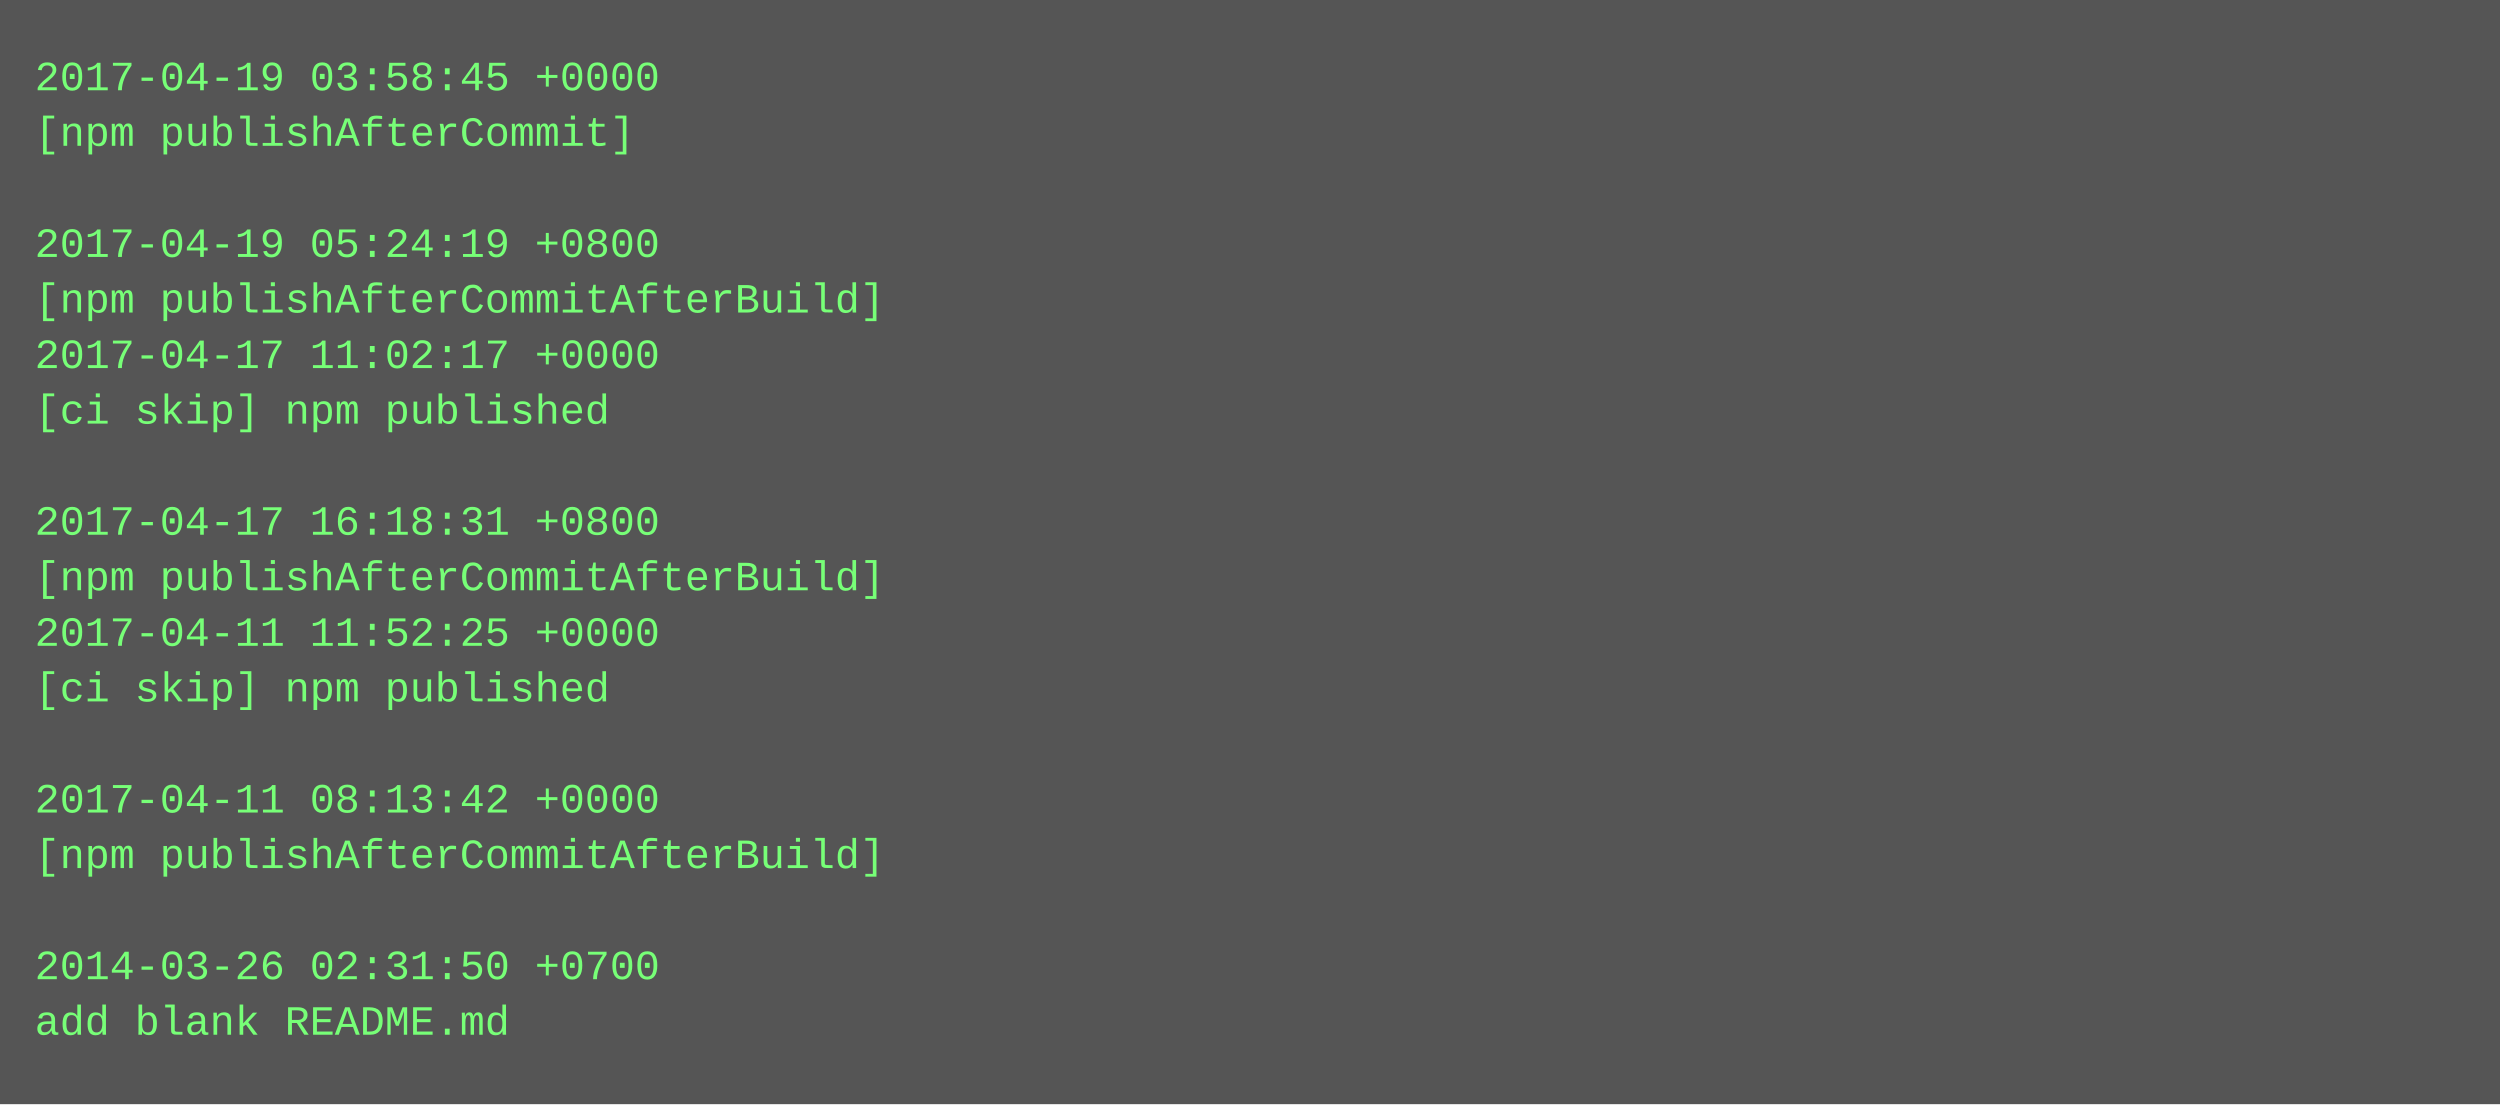
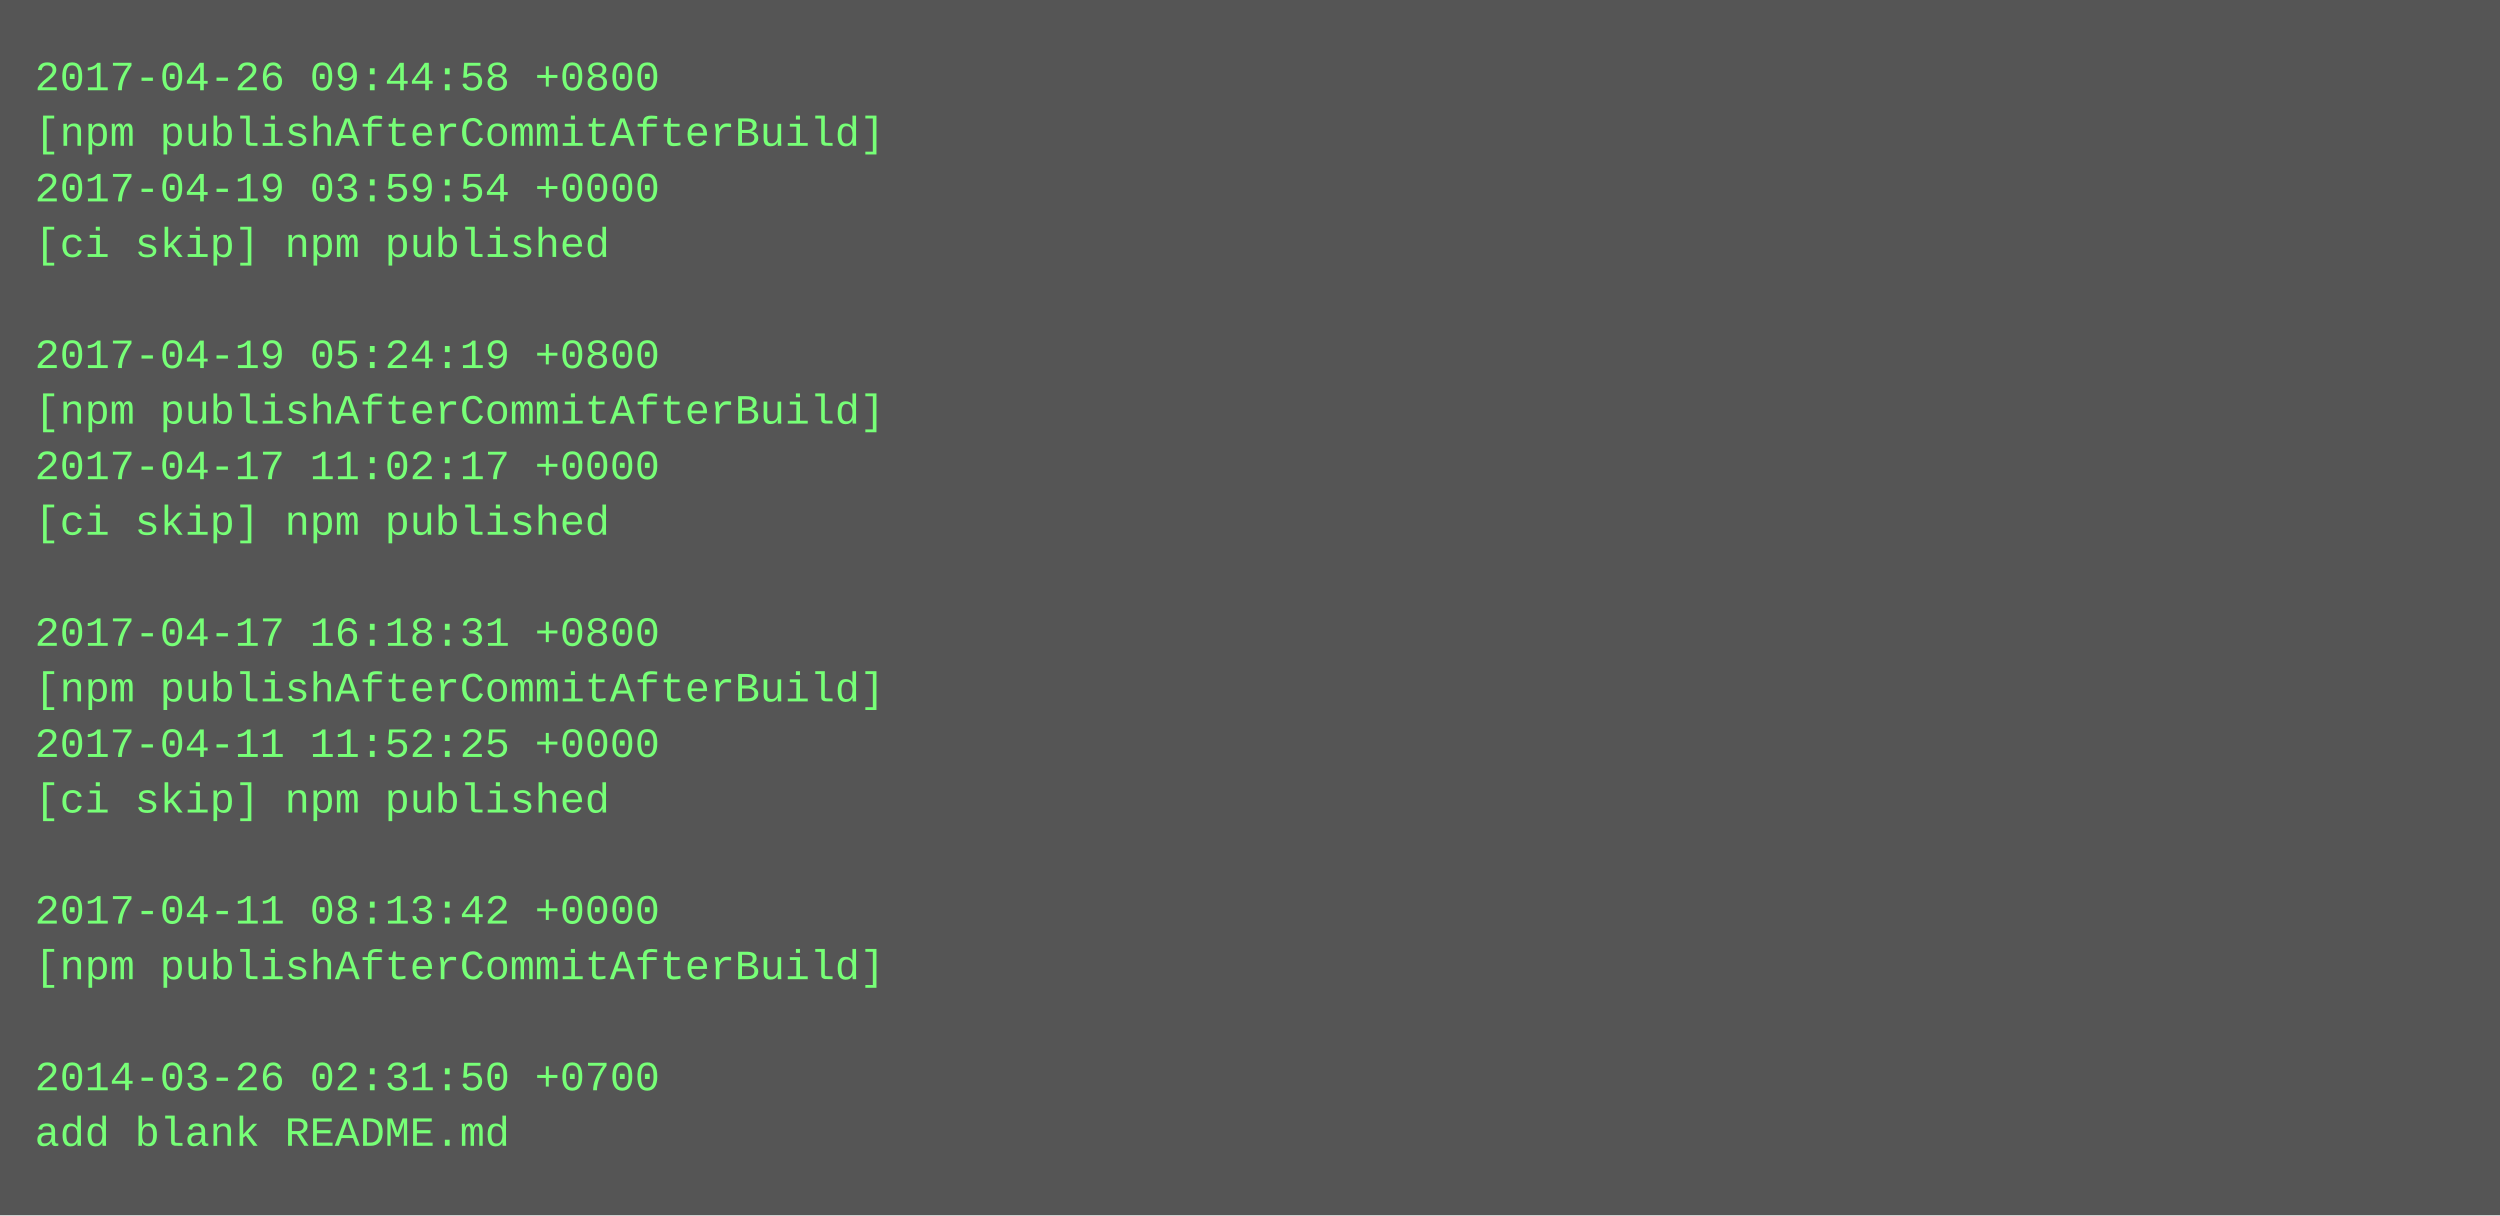
- <svg xmlns="http://www.w3.org/2000/svg" height="318" width="720">
-   <rect height="318" fill="#555" width="720" />
+ <svg xmlns="http://www.w3.org/2000/svg" height="350" width="720">
+   <rect height="350" fill="#555" width="720" />
  <text fill="#7f7" font-family="Courier New" font-size="12" xml:space="preserve">
-     <tspan x="10" y="26">2017-04-19 03:58:45 +0000</tspan>
-     <tspan x="10" y="42">[npm publishAfterCommit]</tspan>
-     <tspan x="10" y="58" />
-     <tspan x="10" y="74">2017-04-19 05:24:19 +0800</tspan>
-     <tspan x="10" y="90">[npm publishAfterCommitAfterBuild]</tspan>
-     <tspan x="10" y="106">2017-04-17 11:02:17 +0000</tspan>
-     <tspan x="10" y="122">[ci skip] npm published</tspan>
-     <tspan x="10" y="138" />
-     <tspan x="10" y="154">2017-04-17 16:18:31 +0800</tspan>
-     <tspan x="10" y="170">[npm publishAfterCommitAfterBuild]</tspan>
-     <tspan x="10" y="186">2017-04-11 11:52:25 +0000</tspan>
-     <tspan x="10" y="202">[ci skip] npm published</tspan>
-     <tspan x="10" y="218" />
-     <tspan x="10" y="234">2017-04-11 08:13:42 +0000</tspan>
-     <tspan x="10" y="250">[npm publishAfterCommitAfterBuild]</tspan>
-     <tspan x="10" y="266" />
-     <tspan x="10" y="282">2014-03-26 02:31:50 +0700</tspan>
-     <tspan x="10" y="298">add blank README.md</tspan>
+     <tspan x="10" y="26">2017-04-26 09:44:58 +0800</tspan>
+     <tspan x="10" y="42">[npm publishAfterCommitAfterBuild]</tspan>
+     <tspan x="10" y="58">2017-04-19 03:59:54 +0000</tspan>
+     <tspan x="10" y="74">[ci skip] npm published</tspan>
+     <tspan x="10" y="90" />
+     <tspan x="10" y="106">2017-04-19 05:24:19 +0800</tspan>
+     <tspan x="10" y="122">[npm publishAfterCommitAfterBuild]</tspan>
+     <tspan x="10" y="138">2017-04-17 11:02:17 +0000</tspan>
+     <tspan x="10" y="154">[ci skip] npm published</tspan>
+     <tspan x="10" y="170" />
+     <tspan x="10" y="186">2017-04-17 16:18:31 +0800</tspan>
+     <tspan x="10" y="202">[npm publishAfterCommitAfterBuild]</tspan>
+     <tspan x="10" y="218">2017-04-11 11:52:25 +0000</tspan>
+     <tspan x="10" y="234">[ci skip] npm published</tspan>
+     <tspan x="10" y="250" />
+     <tspan x="10" y="266">2017-04-11 08:13:42 +0000</tspan>
+     <tspan x="10" y="282">[npm publishAfterCommitAfterBuild]</tspan>
+     <tspan x="10" y="298" />
+     <tspan x="10" y="314">2014-03-26 02:31:50 +0700</tspan>
+     <tspan x="10" y="330">add blank README.md</tspan>
  </text>
</svg>
